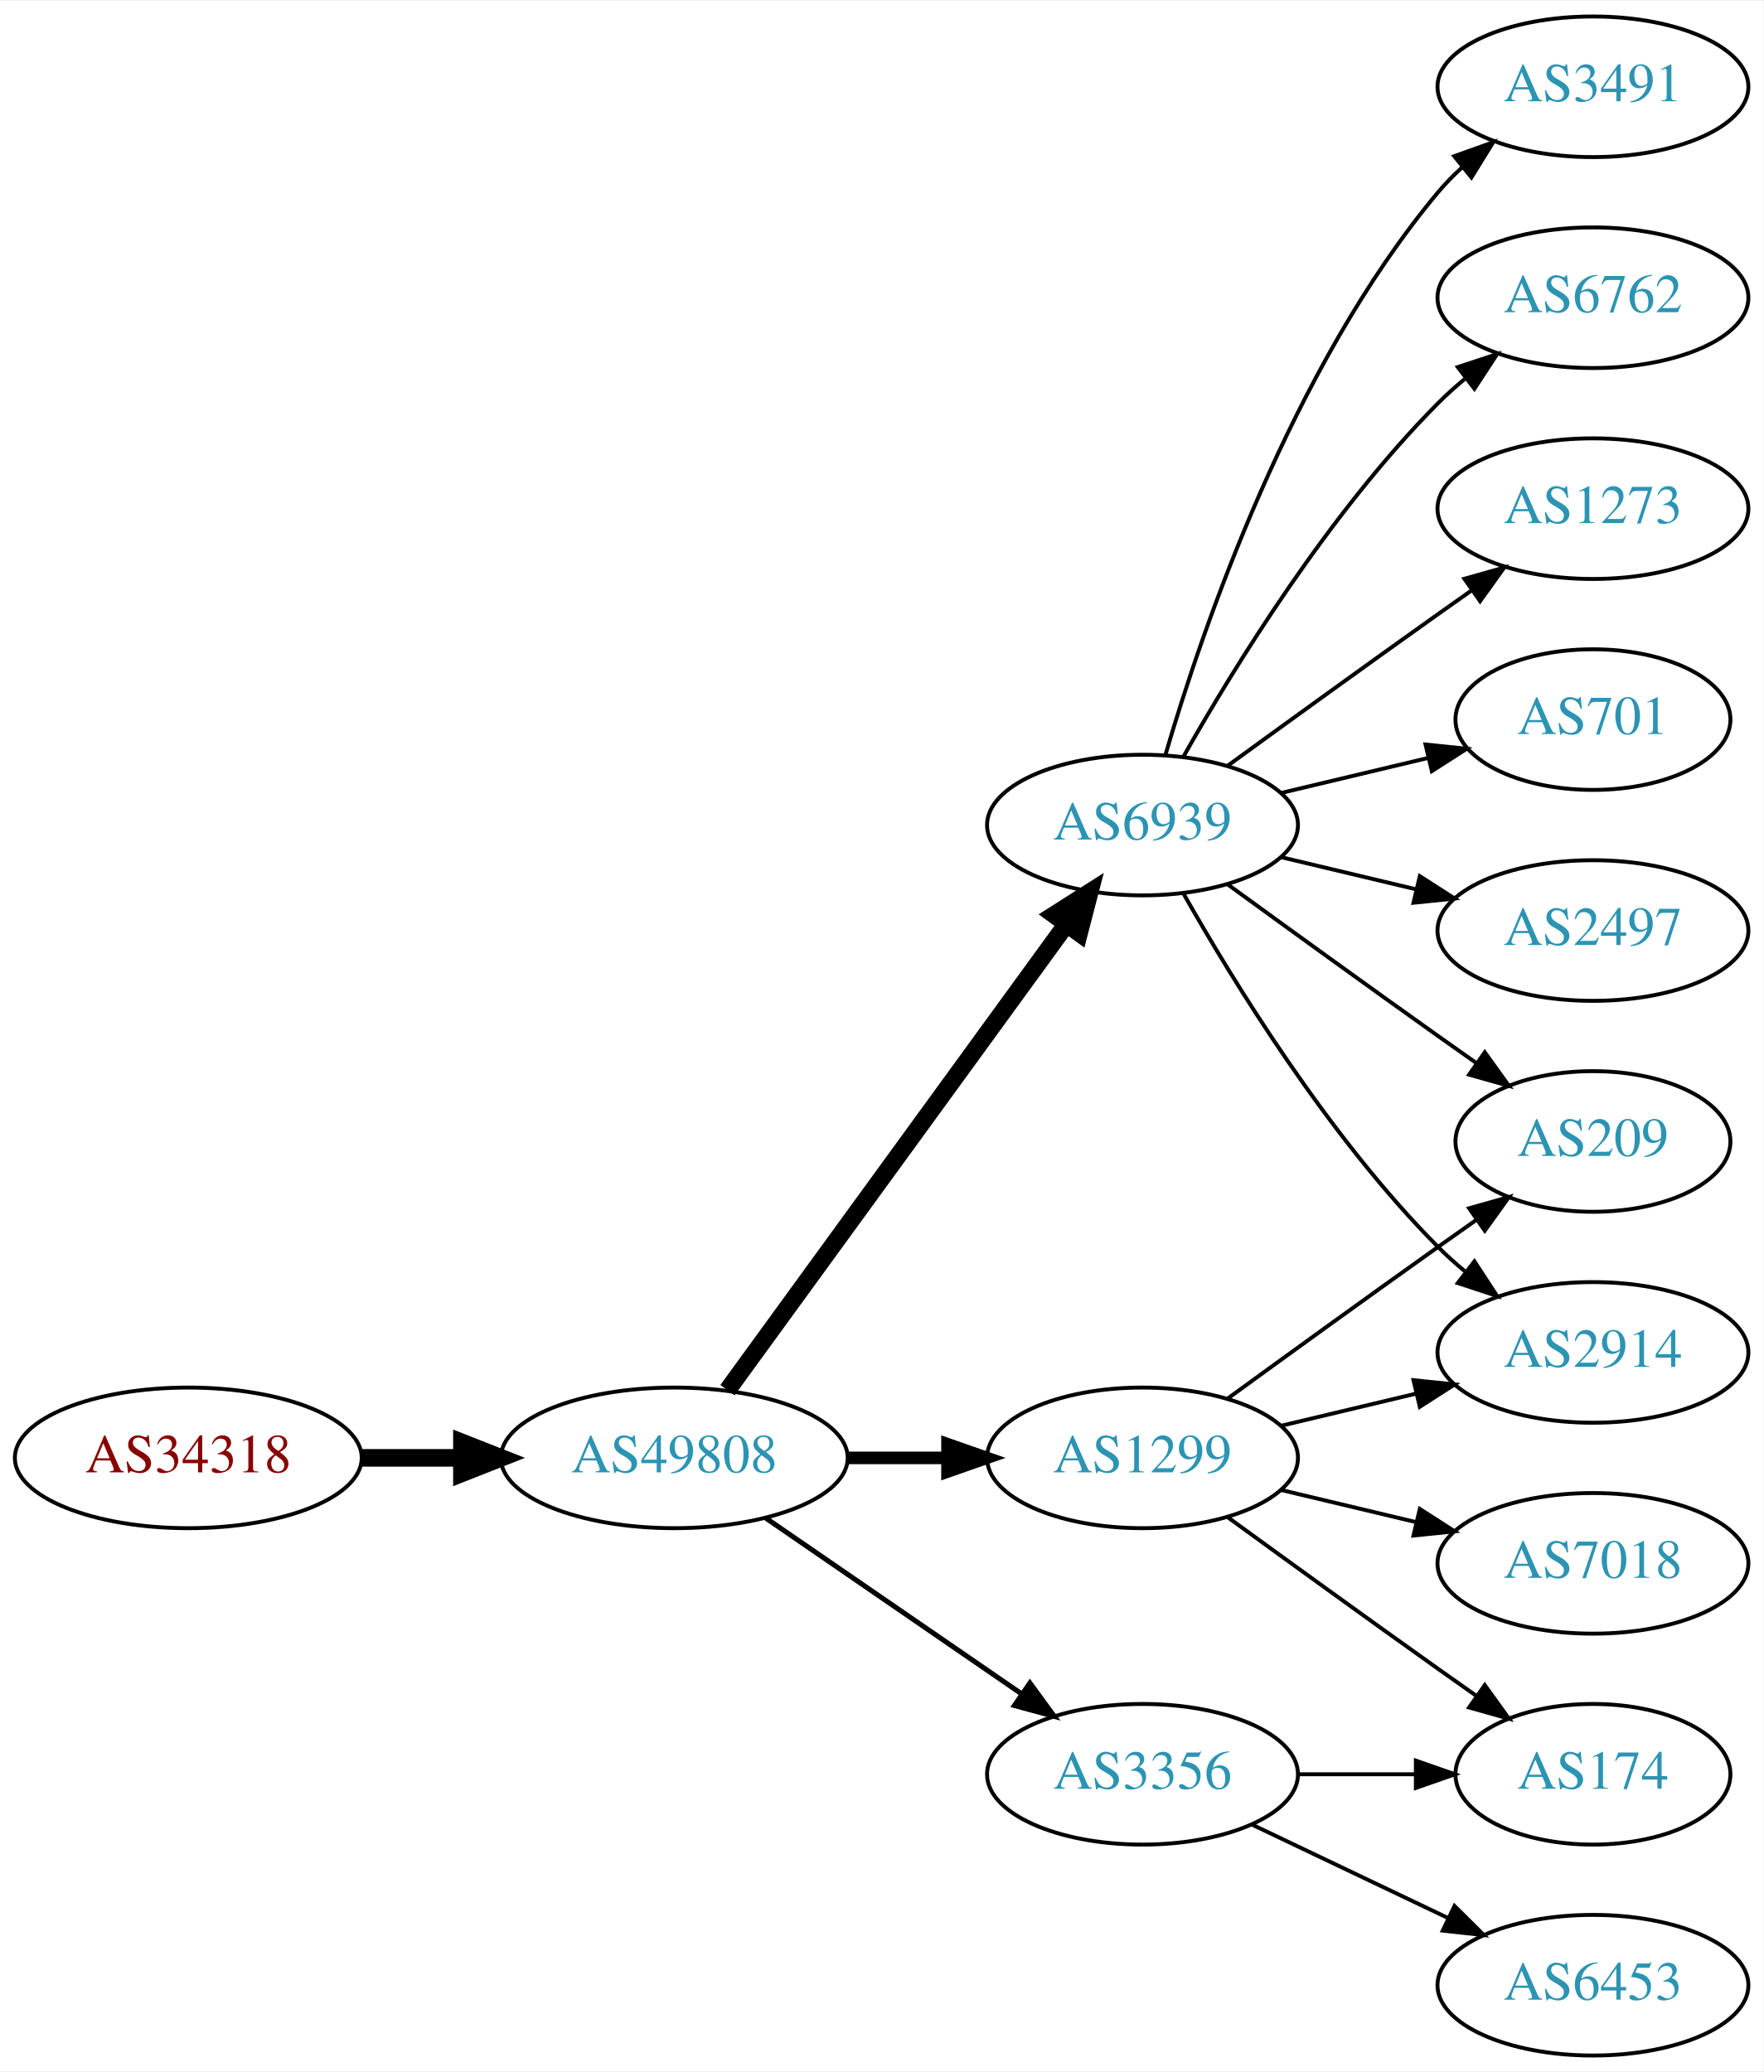
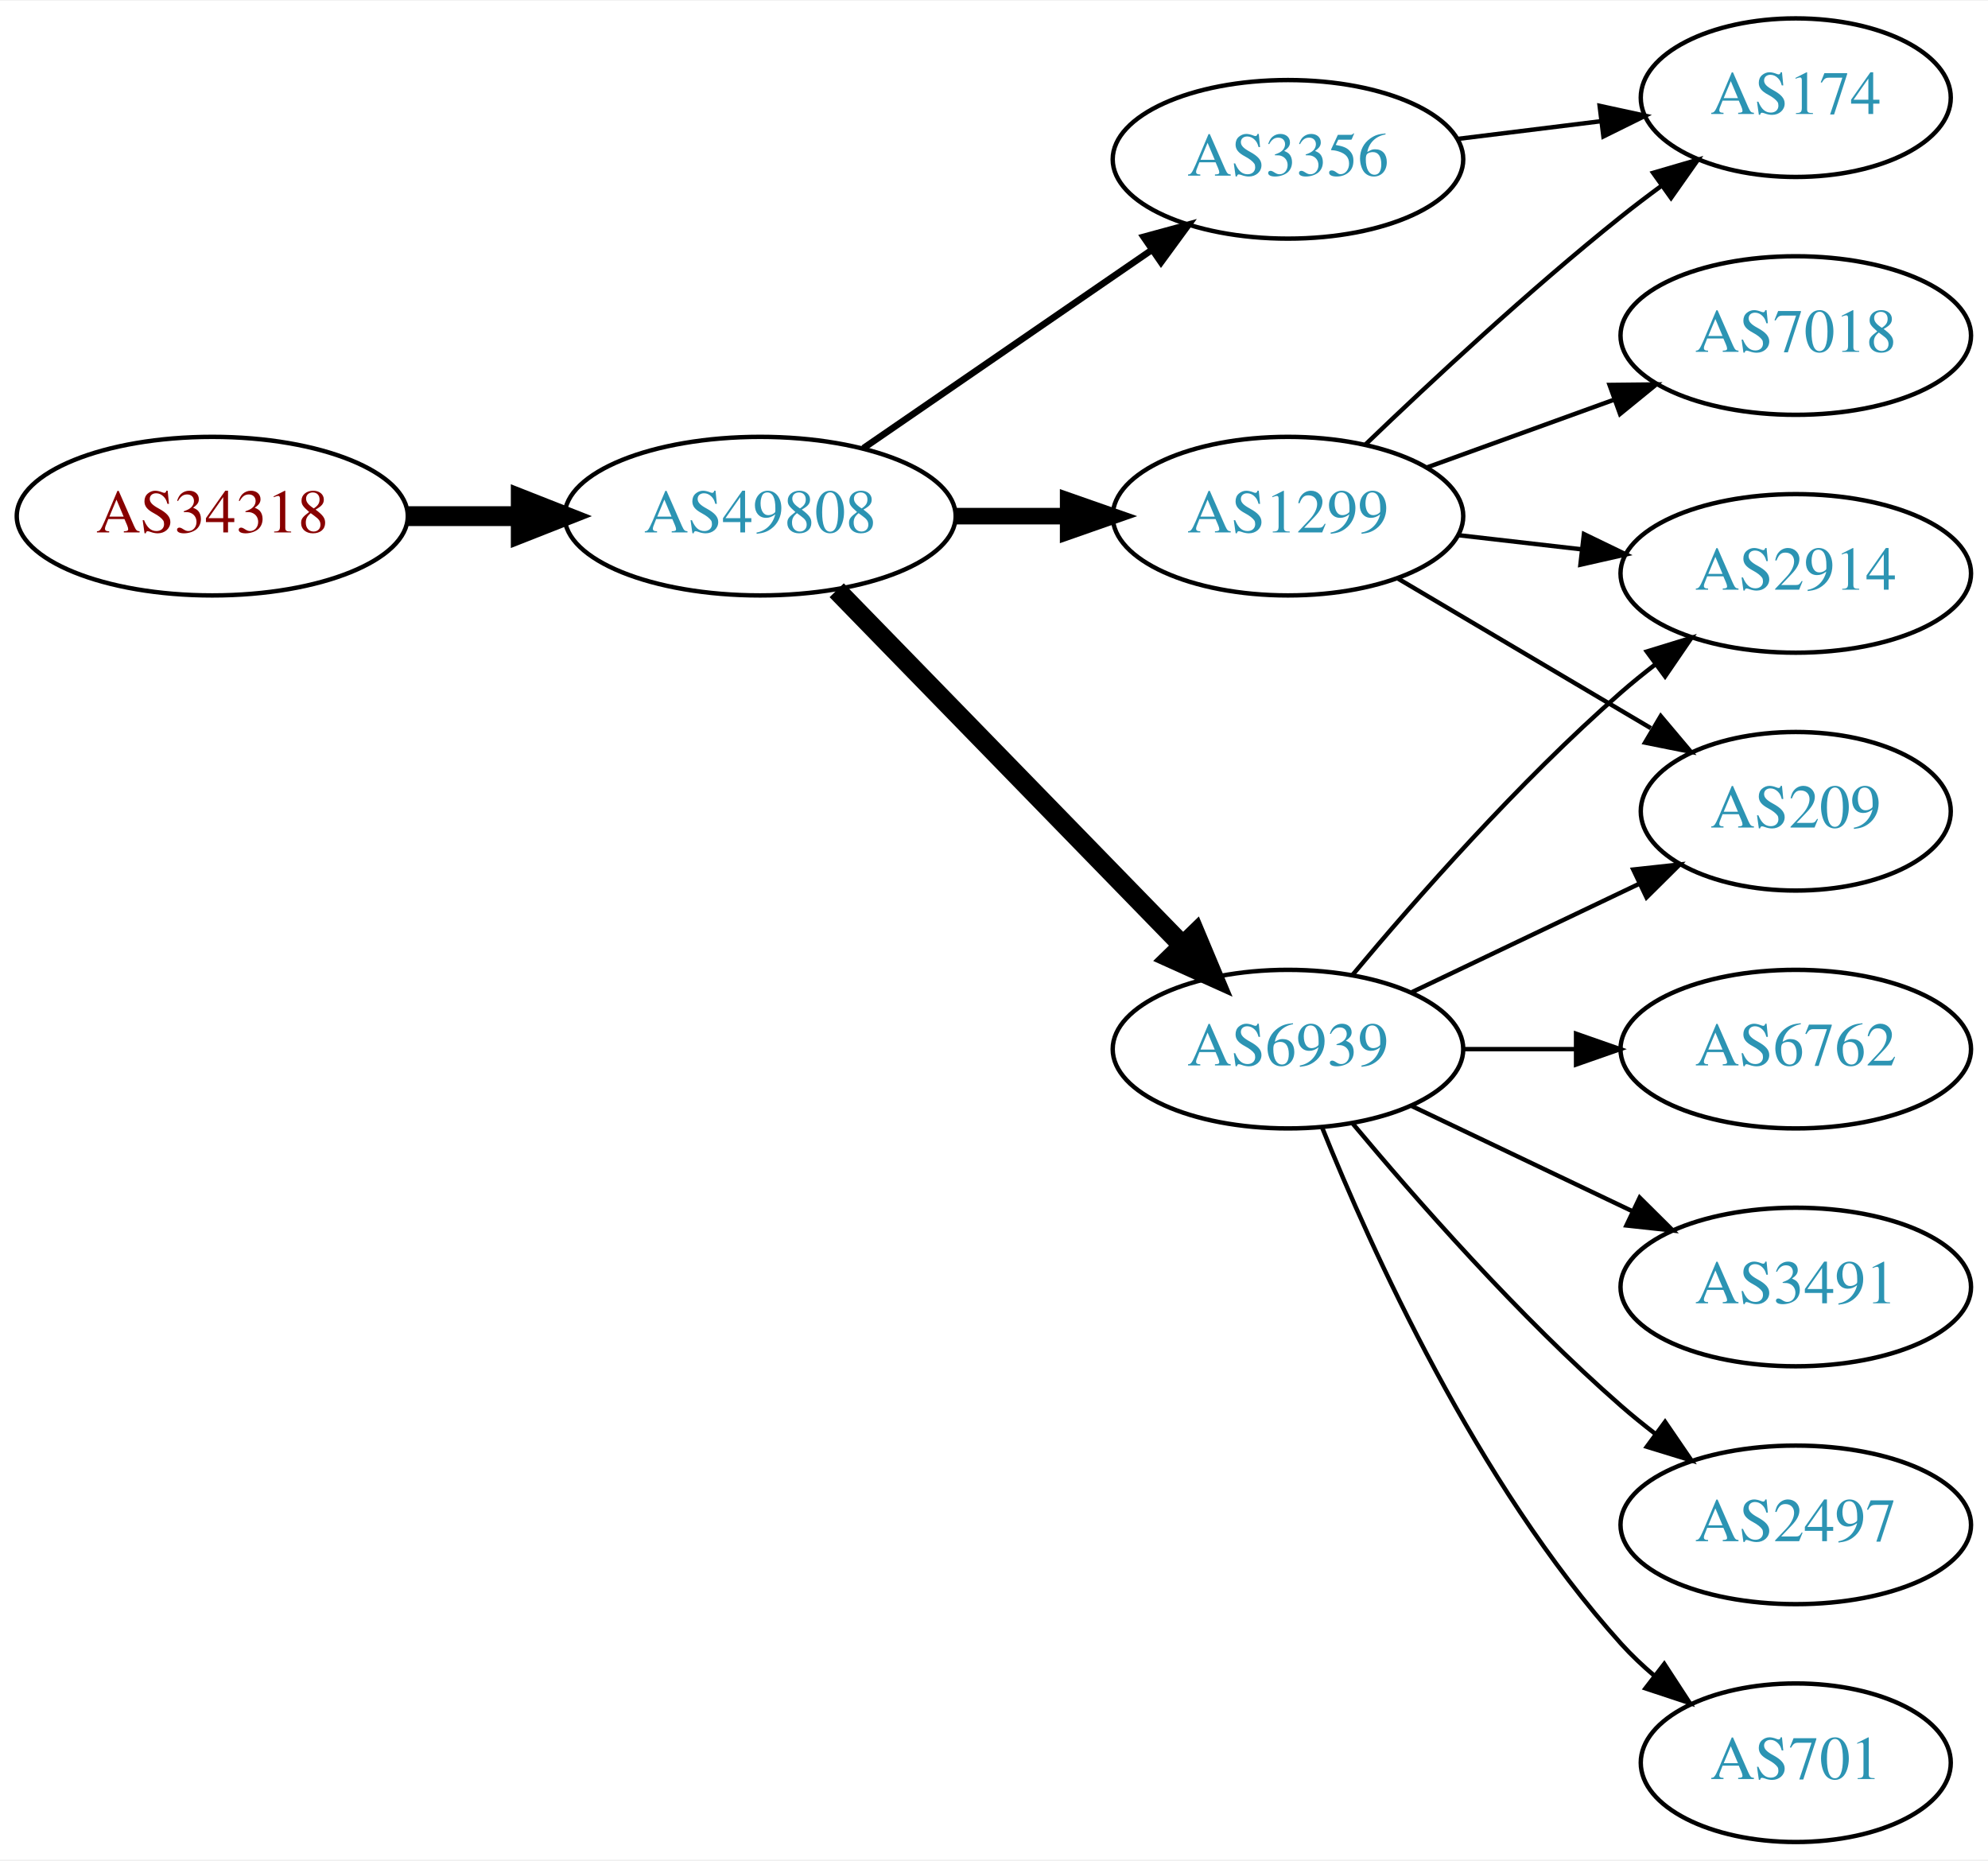
- <svg xmlns="http://www.w3.org/2000/svg" xmlns:xlink="http://www.w3.org/1999/xlink" width="451pt" height="530pt" viewBox="0.00 0.00 451.37 530.00">
-   <g id="graph0" class="graph" transform="scale(1 1) rotate(0) translate(4 526)">
-     <polygon fill="white" stroke="none" points="-4,4 -4,-526 447.37,-526 447.37,4 -4,4" />
+ <svg xmlns="http://www.w3.org/2000/svg" xmlns:xlink="http://www.w3.org/1999/xlink" width="451pt" height="422pt" viewBox="0.00 0.00 451.37 422.00">
+   <g id="graph0" class="graph" transform="scale(1 1) rotate(0) translate(4 418)">
+     <polygon fill="white" stroke="none" points="-4,4 -4,-418 447.37,-418 447.37,4 -4,4" />
    <g id="node1" class="node">
      <g id="a_node1">
        <a xlink:href="/asn/34318" xlink:title="AS34318 ~ Flashnet GmbH [AT]">
-           <ellipse fill="#ffffff" stroke="black" cx="44.196" cy="-153" rx="44.393" ry="18" />
-           <text text-anchor="middle" x="44.196" y="-149.3" font-family="Times,serif" font-size="14.00" fill="#880000">AS34318</text>
+           <ellipse fill="#ffffff" stroke="black" cx="44.196" cy="-301" rx="44.393" ry="18" />
+           <text text-anchor="middle" x="44.196" y="-297.3" font-family="Times,serif" font-size="14.00" fill="#880000">AS34318</text>
        </a>
      </g>
    </g>
    <g id="node2" class="node">
      <g id="a_node2">
        <a xlink:href="/asn/49808" xlink:title="AS49808 ~ POWERSPEED-AS [AT]">
-           <ellipse fill="#ffffff" stroke="black" cx="168.588" cy="-153" rx="44.393" ry="18" />
-           <text text-anchor="middle" x="168.588" y="-149.3" font-family="Times,serif" font-size="14.00" fill="#2c94b3">AS49808</text>
+           <ellipse fill="#ffffff" stroke="black" cx="168.588" cy="-301" rx="44.393" ry="18" />
+           <text text-anchor="middle" x="168.588" y="-297.3" font-family="Times,serif" font-size="14.00" fill="#2c94b3">AS49808</text>
        </a>
      </g>
    </g>
    <g id="edge1" class="edge">
-       <path fill="none" stroke="black" stroke-width="4.5" d="M88.692,-153C96.898,-153 105.569,-153 114.041,-153" />
-       <polygon fill="black" stroke="black" stroke-width="4.5" points="114.233,-156.938 124.233,-153 114.233,-149.063 114.233,-156.938" />
+       <path fill="none" stroke="black" stroke-width="4.5" d="M88.692,-301C96.898,-301 105.569,-301 114.041,-301" />
+       <polygon fill="black" stroke="black" stroke-width="4.5" points="114.233,-304.938 124.233,-301 114.233,-297.063 114.233,-304.938" />
    </g>
    <g id="node3" class="node">
      <g id="a_node3">
-         <a xlink:href="/asn/6939" xlink:title="AS6939 ~ Hurricane Electric LLC [US]">
-           <ellipse fill="#ffffff" stroke="black" cx="288.431" cy="-315" rx="39.794" ry="18" />
-           <text text-anchor="middle" x="288.431" y="-311.3" font-family="Times,serif" font-size="14.00" fill="#2c94b3">AS6939</text>
+         <a xlink:href="/asn/3356" xlink:title="AS3356 ~ Level 3 Parent, LLC [US]">
+           <ellipse fill="#ffffff" stroke="black" cx="288.431" cy="-382" rx="39.794" ry="18" />
+           <text text-anchor="middle" x="288.431" y="-378.3" font-family="Times,serif" font-size="14.00" fill="#2c94b3">AS3356</text>
        </a>
      </g>
    </g>
    <g id="edge2" class="edge">
-       <path fill="none" stroke="black" stroke-width="4.5" d="M182.199,-170.337C203.02,-198.96 244.683,-256.233 268.871,-289.486" />
-       <polygon fill="black" stroke="black" stroke-width="4.5" points="265.844,-292.017 274.91,-297.788 272.212,-287.385 265.844,-292.017" />
+       <path fill="none" stroke="black" stroke-width="1.5" d="M192.031,-316.426C210.612,-329.198 237.173,-347.455 257.553,-361.463" />
+       <polygon fill="black" stroke="black" stroke-width="1.5" points="255.643,-364.398 265.867,-367.178 259.609,-358.629 255.643,-364.398" />
    </g>
    <g id="node4" class="node">
      <g id="a_node4">
-         <a xlink:href="/asn/1299" xlink:title="AS1299 ~ Telia Carrier [EU]">
-           <ellipse fill="#ffffff" stroke="black" cx="288.431" cy="-153" rx="39.794" ry="18" />
-           <text text-anchor="middle" x="288.431" y="-149.3" font-family="Times,serif" font-size="14.00" fill="#2c94b3">AS1299</text>
+         <a xlink:href="/asn/6939" xlink:title="AS6939 ~ Hurricane Electric LLC [US]">
+           <ellipse fill="#ffffff" stroke="black" cx="288.431" cy="-180" rx="39.794" ry="18" />
+           <text text-anchor="middle" x="288.431" y="-176.3" font-family="Times,serif" font-size="14.00" fill="#2c94b3">AS6939</text>
        </a>
      </g>
    </g>
    <g id="edge3" class="edge">
-       <path fill="none" stroke="black" stroke-width="3.214" d="M212.799,-153C221.112,-153 229.875,-153 238.357,-153" />
-       <polygon fill="black" stroke="black" stroke-width="3.214" points="238.516,-156.5 248.516,-153 238.516,-149.5 238.516,-156.5" />
+       <path fill="none" stroke="black" stroke-width="4.5" d="M185.974,-284.175C206.403,-263.198 241.441,-227.222 264.521,-203.523" />
+       <polygon fill="black" stroke="black" stroke-width="4.5" points="267.405,-206.206 271.561,-196.295 261.763,-200.712 267.405,-206.206" />
    </g>
    <g id="node5" class="node">
      <g id="a_node5">
-         <a xlink:href="/asn/3356" xlink:title="AS3356 ~ Level 3 Parent, LLC [US]">
-           <ellipse fill="#ffffff" stroke="black" cx="288.431" cy="-72" rx="39.794" ry="18" />
-           <text text-anchor="middle" x="288.431" y="-68.3" font-family="Times,serif" font-size="14.00" fill="#2c94b3">AS3356</text>
+         <a xlink:href="/asn/1299" xlink:title="AS1299 ~ Telia Carrier [EU]">
+           <ellipse fill="#ffffff" stroke="black" cx="288.431" cy="-301" rx="39.794" ry="18" />
+           <text text-anchor="middle" x="288.431" y="-297.3" font-family="Times,serif" font-size="14.00" fill="#2c94b3">AS1299</text>
        </a>
      </g>
    </g>
    <g id="edge4" class="edge">
-       <path fill="none" stroke="black" stroke-width="1.286" d="M192.031,-137.574C210.612,-124.802 237.173,-106.545 257.553,-92.537" />
-       <polygon fill="black" stroke="black" stroke-width="1.286" points="259.609,-95.371 265.867,-86.822 255.643,-89.602 259.609,-95.371" />
+       <path fill="none" stroke="black" stroke-width="3.75" d="M212.799,-301C221.112,-301 229.875,-301 238.357,-301" />
+       <polygon fill="black" stroke="black" stroke-width="3.75" points="238.516,-304.5 248.516,-301 238.516,-297.5 238.516,-304.5" />
    </g>
    <g id="node6" class="node">
      <g id="a_node6">
-         <a xlink:href="/asn/3491" xlink:title="AS3491 ~ PCCW Global, Inc. [US]">
-           <ellipse fill="#ffffff" stroke="black" cx="403.724" cy="-504" rx="39.794" ry="18" />
-           <text text-anchor="middle" x="403.724" y="-500.3" font-family="Times,serif" font-size="14.00" fill="#2c94b3">AS3491</text>
+         <a xlink:href="/asn/174" xlink:title="AS174 ~ Cogent Communications [US]">
+           <ellipse fill="#ffffff" stroke="black" cx="403.724" cy="-396" rx="35.194" ry="18" />
+           <text text-anchor="middle" x="403.724" y="-392.3" font-family="Times,serif" font-size="14.00" fill="#2c94b3">AS174</text>
        </a>
      </g>
    </g>
    <g id="edge5" class="edge">
-       <path fill="none" stroke="black" d="M294.305,-333.002C303.619,-364.844 326.435,-431.981 364.077,-477 365.948,-479.237 368.046,-481.374 370.272,-483.396" />
-       <polygon fill="black" stroke="black" points="368.216,-486.234 378.191,-489.804 372.619,-480.793 368.216,-486.234" />
+       <path fill="none" stroke="black" d="M326.841,-386.623C337.294,-387.915 348.737,-389.329 359.496,-390.658" />
+       <polygon fill="black" stroke="black" points="359.193,-394.147 369.547,-391.9 360.051,-387.2 359.193,-394.147" />
    </g>
    <g id="node7" class="node">
      <g id="a_node7">
+         <a xlink:href="/asn/2914" xlink:title="AS2914 ~ NTT America, Inc. [US]">
+           <ellipse fill="#ffffff" stroke="black" cx="403.724" cy="-288" rx="39.794" ry="18" />
+           <text text-anchor="middle" x="403.724" y="-284.3" font-family="Times,serif" font-size="14.00" fill="#2c94b3">AS2914</text>
+         </a>
+       </g>
+     </g>
+     <g id="edge6" class="edge">
+       <path fill="none" stroke="black" d="M303.061,-196.817C317.343,-213.929 340.89,-240.745 364.077,-261 366.543,-263.154 369.182,-265.294 371.879,-267.372" />
+       <polygon fill="black" stroke="black" points="369.904,-270.264 380.033,-273.37 374.052,-264.625 369.904,-270.264" />
+     </g>
+     <g id="node8" class="node">
+       <g id="a_node8">
+         <a xlink:href="/asn/6762" xlink:title="AS6762 ~ TELECOM ITALIA SPARKLE S.p.A. [IT]">
+           <ellipse fill="#ffffff" stroke="black" cx="403.724" cy="-180" rx="39.794" ry="18" />
+           <text text-anchor="middle" x="403.724" y="-176.3" font-family="Times,serif" font-size="14.00" fill="#2c94b3">AS6762</text>
+         </a>
+       </g>
+     </g>
+     <g id="edge7" class="edge">
+       <path fill="none" stroke="black" d="M328.103,-180C336.306,-180 345.07,-180 353.602,-180" />
+       <polygon fill="black" stroke="black" points="353.841,-183.5 363.841,-180 353.841,-176.5 353.841,-183.5" />
+     </g>
+     <g id="node9" class="node">
+       <g id="a_node9">
+         <a xlink:href="/asn/3491" xlink:title="AS3491 ~ PCCW Global, Inc. [US]">
+           <ellipse fill="#ffffff" stroke="black" cx="403.724" cy="-126" rx="39.794" ry="18" />
+           <text text-anchor="middle" x="403.724" y="-122.3" font-family="Times,serif" font-size="14.00" fill="#2c94b3">AS3491</text>
+         </a>
+       </g>
+     </g>
+     <g id="edge8" class="edge">
+       <path fill="none" stroke="black" d="M316.567,-167.066C331.561,-159.919 350.382,-150.948 366.605,-143.215" />
+       <polygon fill="black" stroke="black" points="368.288,-146.291 375.809,-138.829 365.276,-139.972 368.288,-146.291" />
+     </g>
+     <g id="node10" class="node">
+       <g id="a_node10">
+         <a xlink:href="/asn/2497" xlink:title="AS2497 ~ Internet Initiative Japan Inc. [JP]">
+           <ellipse fill="#ffffff" stroke="black" cx="403.724" cy="-72" rx="39.794" ry="18" />
+           <text text-anchor="middle" x="403.724" y="-68.3" font-family="Times,serif" font-size="14.00" fill="#2c94b3">AS2497</text>
+         </a>
+       </g>
+     </g>
+     <g id="edge9" class="edge">
+       <path fill="none" stroke="black" d="M303.061,-163.183C317.343,-146.071 340.89,-119.255 364.077,-99 366.543,-96.846 369.182,-94.706 371.879,-92.628" />
+       <polygon fill="black" stroke="black" points="374.052,-95.375 380.033,-86.63 369.904,-89.736 374.052,-95.375" />
+     </g>
+     <g id="node11" class="node">
+       <g id="a_node11">
        <a xlink:href="/asn/209" xlink:title="AS209 ~ CenturyLink Communications, LLC [US]">
          <ellipse fill="#ffffff" stroke="black" cx="403.724" cy="-234" rx="35.194" ry="18" />
          <text text-anchor="middle" x="403.724" y="-230.3" font-family="Times,serif" font-size="14.00" fill="#2c94b3">AS209</text>
        </a>
      </g>
    </g>
-     <g id="edge6" class="edge">
-       <path fill="none" stroke="black" d="M310.279,-299.778C325.213,-288.909 345.827,-273.975 364.077,-261 367.288,-258.718 370.657,-256.339 374.011,-253.982" />
-       <polygon fill="black" stroke="black" points="376.039,-256.834 382.222,-248.23 372.023,-251.101 376.039,-256.834" />
-     </g>
-     <g id="node8" class="node">
-       <g id="a_node8">
-         <a xlink:href="/asn/6762" xlink:title="AS6762 ~ TELECOM ITALIA SPARKLE S.p.A. [IT]">
-           <ellipse fill="#ffffff" stroke="black" cx="403.724" cy="-450" rx="39.794" ry="18" />
-           <text text-anchor="middle" x="403.724" y="-446.3" font-family="Times,serif" font-size="14.00" fill="#2c94b3">AS6762</text>
-         </a>
-       </g>
-     </g>
-     <g id="edge7" class="edge">
-       <path fill="none" stroke="black" d="M298.891,-332.49C311.672,-355.096 336.105,-394.886 364.077,-423 366.188,-425.121 368.484,-427.188 370.87,-429.171" />
-       <polygon fill="black" stroke="black" points="369.122,-432.242 379.185,-435.556 373.385,-426.69 369.122,-432.242" />
-     </g>
-     <g id="node9" class="node">
-       <g id="a_node9">
-         <a xlink:href="/asn/1273" xlink:title="AS1273 ~ Vodafone Group PLC [EU]">
-           <ellipse fill="#ffffff" stroke="black" cx="403.724" cy="-396" rx="39.794" ry="18" />
-           <text text-anchor="middle" x="403.724" y="-392.3" font-family="Times,serif" font-size="14.00" fill="#2c94b3">AS1273</text>
-         </a>
-       </g>
-     </g>
-     <g id="edge8" class="edge">
-       <path fill="none" stroke="black" d="M310.279,-330.222C325.213,-341.091 345.827,-356.025 364.077,-369 366.898,-371.005 369.841,-373.085 372.789,-375.159" />
-       <polygon fill="black" stroke="black" points="370.816,-378.05 381.013,-380.926 374.835,-372.319 370.816,-378.05" />
-     </g>
-     <g id="node10" class="node">
-       <g id="a_node10">
-         <a xlink:href="/asn/2914" xlink:title="AS2914 ~ NTT America, Inc. [US]">
-           <ellipse fill="#ffffff" stroke="black" cx="403.724" cy="-180" rx="39.794" ry="18" />
-           <text text-anchor="middle" x="403.724" y="-176.3" font-family="Times,serif" font-size="14.00" fill="#2c94b3">AS2914</text>
-         </a>
-       </g>
-     </g>
-     <g id="edge9" class="edge">
-       <path fill="none" stroke="black" d="M298.891,-297.51C311.672,-274.904 336.105,-235.114 364.077,-207 366.188,-204.879 368.484,-202.812 370.87,-200.829" />
-       <polygon fill="black" stroke="black" points="373.385,-203.31 379.185,-194.444 369.122,-197.758 373.385,-203.31" />
-     </g>
-     <g id="node11" class="node">
-       <g id="a_node11">
-         <a xlink:href="/asn/701" xlink:title="AS701 ~ UUNET [US]">
-           <ellipse fill="#ffffff" stroke="black" cx="403.724" cy="-342" rx="35.194" ry="18" />
-           <text text-anchor="middle" x="403.724" y="-338.3" font-family="Times,serif" font-size="14.00" fill="#2c94b3">AS701</text>
-         </a>
-       </g>
-     </g>
    <g id="edge10" class="edge">
-       <path fill="none" stroke="black" d="M324.038,-323.248C335.833,-326.058 349.137,-329.229 361.405,-332.153" />
-       <polygon fill="black" stroke="black" points="360.871,-335.624 371.41,-334.537 362.494,-328.814 360.871,-335.624" />
+       <path fill="none" stroke="black" d="M316.567,-192.934C331.999,-200.29 351.485,-209.577 368.02,-217.459" />
+       <polygon fill="black" stroke="black" points="366.828,-220.768 377.361,-221.911 369.84,-214.449 366.828,-220.768" />
    </g>
    <g id="node12" class="node">
      <g id="a_node12">
-         <a xlink:href="/asn/2497" xlink:title="AS2497 ~ Internet Initiative Japan Inc. [JP]">
-           <ellipse fill="#ffffff" stroke="black" cx="403.724" cy="-288" rx="39.794" ry="18" />
-           <text text-anchor="middle" x="403.724" y="-284.3" font-family="Times,serif" font-size="14.00" fill="#2c94b3">AS2497</text>
+         <a xlink:href="/asn/701" xlink:title="AS701 ~ UUNET [US]">
+           <ellipse fill="#ffffff" stroke="black" cx="403.724" cy="-18" rx="35.194" ry="18" />
+           <text text-anchor="middle" x="403.724" y="-14.3" font-family="Times,serif" font-size="14.00" fill="#2c94b3">AS701</text>
        </a>
      </g>
    </g>
    <g id="edge11" class="edge">
-       <path fill="none" stroke="black" d="M324.038,-306.752C334.909,-304.162 347.064,-301.265 358.506,-298.538" />
-       <polygon fill="black" stroke="black" points="359.412,-301.92 368.328,-296.197 357.789,-295.111 359.412,-301.92" />
+       <path fill="none" stroke="black" d="M296.179,-162.213C307.23,-134.757 331.283,-81.422 364.077,-45 366.393,-42.428 368.998,-39.969 371.733,-37.657" />
+       <polygon fill="black" stroke="black" points="373.871,-40.428 379.656,-31.552 369.599,-34.883 373.871,-40.428" />
+     </g>
+     <g id="edge14" class="edge">
+       <path fill="none" stroke="black" d="M306.074,-317.312C320.85,-331.51 343.263,-352.363 364.077,-369 366.998,-371.335 370.107,-373.696 373.245,-376" />
+       <polygon fill="black" stroke="black" points="371.335,-378.937 381.505,-381.908 375.407,-373.244 371.335,-378.937" />
+     </g>
+     <g id="edge13" class="edge">
+       <path fill="none" stroke="black" d="M327.156,-296.671C336.137,-295.641 345.836,-294.528 355.193,-293.454" />
+       <polygon fill="black" stroke="black" points="355.628,-296.927 365.164,-292.31 354.83,-289.973 355.628,-296.927" />
    </g>
    <g id="edge12" class="edge">
-       <path fill="none" stroke="black" d="M310.279,-168.222C325.213,-179.091 345.827,-194.025 364.077,-207 367.288,-209.282 370.657,-211.661 374.011,-214.018" />
-       <polygon fill="black" stroke="black" points="372.023,-216.899 382.222,-219.77 376.039,-211.166 372.023,-216.899" />
-     </g>
-     <g id="edge14" class="edge">
-       <path fill="none" stroke="black" d="M324.038,-161.248C334.909,-163.838 347.064,-166.735 358.506,-169.462" />
-       <polygon fill="black" stroke="black" points="357.789,-172.889 368.328,-171.803 359.412,-166.08 357.789,-172.889" />
+       <path fill="none" stroke="black" d="M313.457,-286.791C330.161,-276.912 352.606,-263.639 370.811,-252.873" />
+       <polygon fill="black" stroke="black" points="373.065,-255.606 379.891,-247.503 369.502,-249.581 373.065,-255.606" />
    </g>
    <g id="node13" class="node">
      <g id="a_node13">
        <a xlink:href="/asn/7018" xlink:title="AS7018 ~ AT&amp;T Services, Inc. [US]">
-           <ellipse fill="#ffffff" stroke="black" cx="403.724" cy="-126" rx="39.794" ry="18" />
-           <text text-anchor="middle" x="403.724" y="-122.3" font-family="Times,serif" font-size="14.00" fill="#2c94b3">AS7018</text>
-         </a>
-       </g>
-     </g>
-     <g id="edge13" class="edge">
-       <path fill="none" stroke="black" d="M324.038,-144.752C334.909,-142.162 347.064,-139.265 358.506,-136.538" />
-       <polygon fill="black" stroke="black" points="359.412,-139.92 368.328,-134.197 357.789,-133.111 359.412,-139.92" />
-     </g>
-     <g id="node14" class="node">
-       <g id="a_node14">
-         <a xlink:href="/asn/174" xlink:title="AS174 ~ Cogent Communications [US]">
-           <ellipse fill="#ffffff" stroke="black" cx="403.724" cy="-72" rx="35.194" ry="18" />
-           <text text-anchor="middle" x="403.724" y="-68.3" font-family="Times,serif" font-size="14.00" fill="#2c94b3">AS174</text>
+           <ellipse fill="#ffffff" stroke="black" cx="403.724" cy="-342" rx="39.794" ry="18" />
+           <text text-anchor="middle" x="403.724" y="-338.3" font-family="Times,serif" font-size="14.00" fill="#2c94b3">AS7018</text>
        </a>
      </g>
    </g>
    <g id="edge15" class="edge">
-       <path fill="none" stroke="black" d="M310.279,-137.778C325.213,-126.909 345.827,-111.975 364.077,-99 367.288,-96.718 370.657,-94.339 374.011,-91.982" />
-       <polygon fill="black" stroke="black" points="376.039,-94.834 382.222,-86.23 372.023,-89.101 376.039,-94.834" />
-     </g>
-     <g id="edge17" class="edge">
-       <path fill="none" stroke="black" d="M328.103,-72C337.808,-72 348.299,-72 358.262,-72" />
-       <polygon fill="black" stroke="black" points="358.398,-75.5 368.398,-72 358.398,-68.5 358.398,-75.5" />
-     </g>
-     <g id="node15" class="node">
-       <g id="a_node15">
-         <a xlink:href="/asn/6453" xlink:title="AS6453 ~ TATA COMMUNICATIONS (AMERICA) INC [US]">
-           <ellipse fill="#ffffff" stroke="black" cx="403.724" cy="-18" rx="39.794" ry="18" />
-           <text text-anchor="middle" x="403.724" y="-14.3" font-family="Times,serif" font-size="14.00" fill="#2c94b3">AS6453</text>
-         </a>
-       </g>
-     </g>
-     <g id="edge16" class="edge">
-       <path fill="none" stroke="black" d="M316.567,-59.066C331.561,-51.919 350.382,-42.948 366.605,-35.215" />
-       <polygon fill="black" stroke="black" points="368.288,-38.291 375.809,-30.829 365.276,-31.972 368.288,-38.291" />
+       <path fill="none" stroke="black" d="M320.09,-312.095C333.062,-316.79 348.355,-322.324 362.236,-327.348" />
+       <polygon fill="black" stroke="black" points="361.446,-330.784 372.041,-330.896 363.828,-324.202 361.446,-330.784" />
    </g>
  </g>
</svg>
